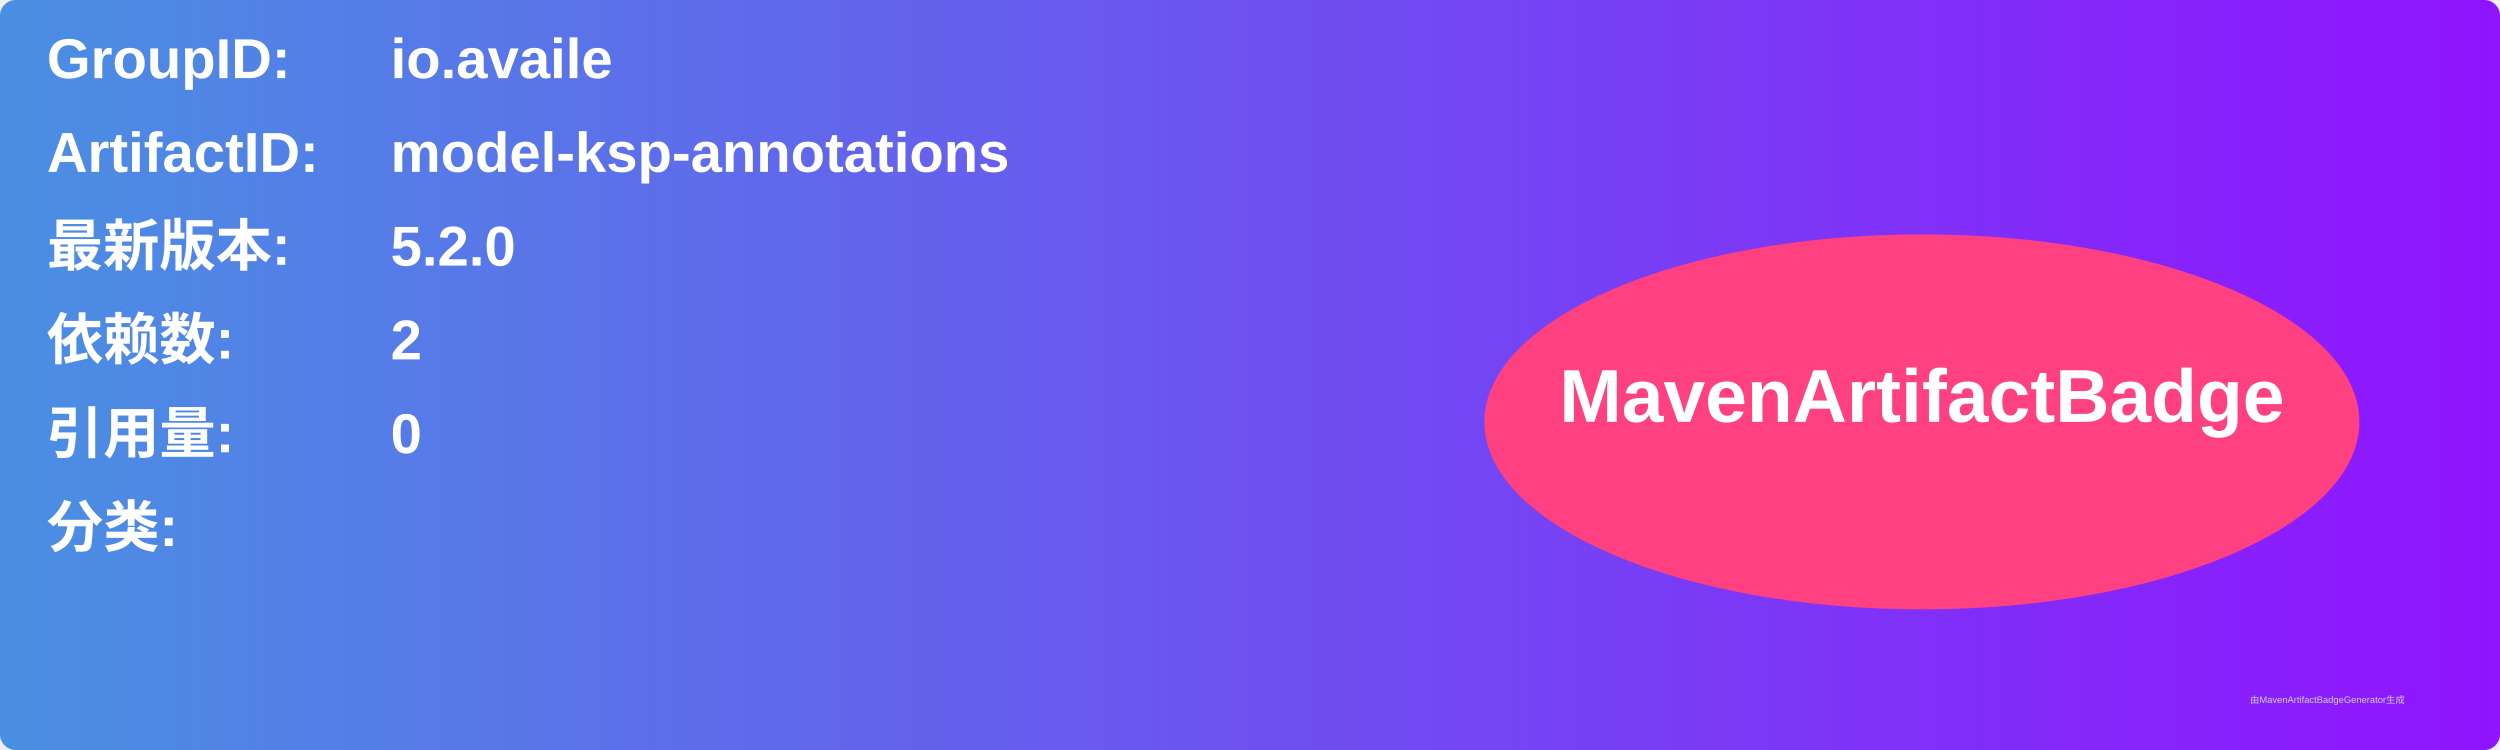
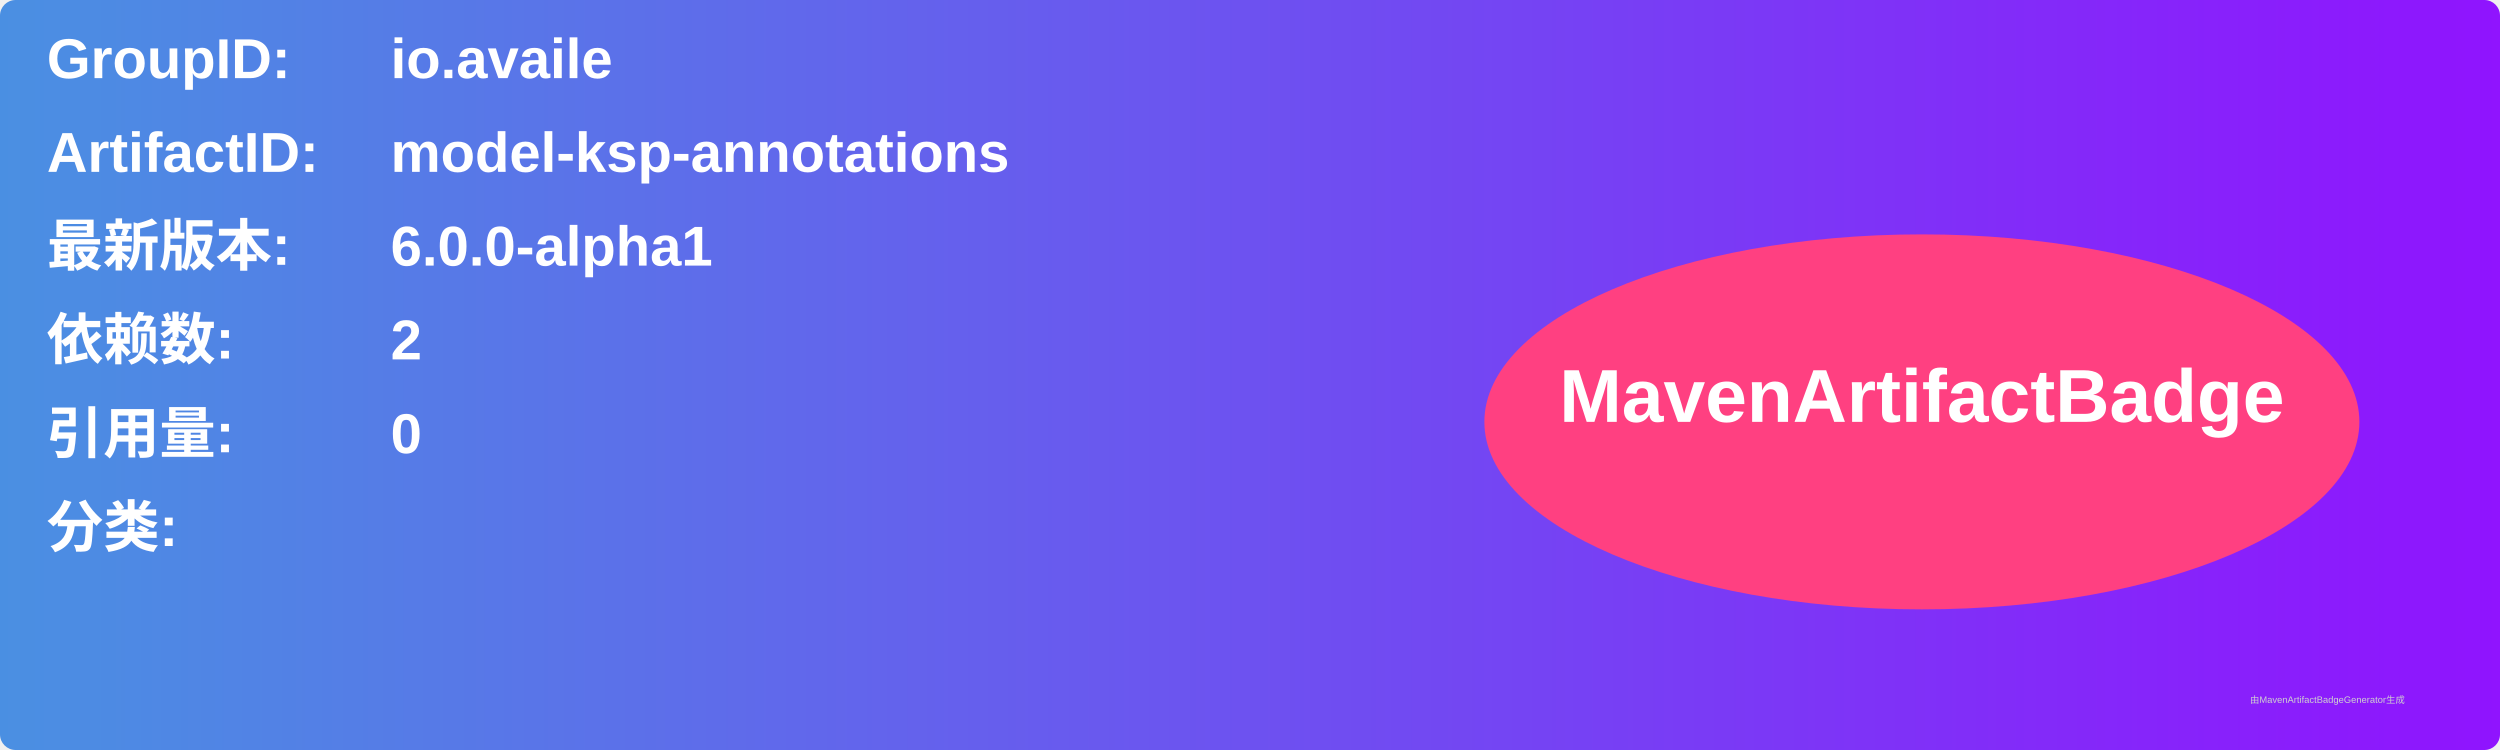
<svg xmlns="http://www.w3.org/2000/svg" width="800" height="240" viewBox="0 0 800 240">
  <linearGradient id="grad" x1="0%" y1="0%" x2="100%" y2="0%">
    <stop offset="0%" stop-color="#4a90e2" />
    <stop offset="100%" stop-color="#9013fe" />
  </linearGradient>
  <rect width="100%" height="100%" rx="5" ry="5" fill="url(#grad)" />
  <g transform="translate(15, 15)">
    <text x="0" y="10" font-family="Arial" font-size="18" fill="white" font-weight="bold" width="260">GroupID:</text>
    <text x="110" y="10" font-family="Arial" font-size="18" fill="white" font-weight="bold" width="460">io.availe</text>
    <text x="0" y="40" font-family="Arial" font-size="18" fill="white" font-weight="bold" width="260">ArtifactID:</text>
    <text x="110" y="40" font-family="Arial" font-size="18" fill="white" font-weight="bold" width="460">model-ksp-annotations</text>
    <text x="0" y="70" font-family="Arial" font-size="18" fill="white" font-weight="bold">最新版本:</text>
    <text x="110" y="70" font-family="Arial" font-size="18" fill="white" font-weight="bold">
-       <tspan font-weight="bold">5.2.0</tspan>
+       <tspan font-weight="bold">6.0.0-alpha1</tspan>
    </text>
    <text x="0" y="100" font-family="Arial" font-size="18" fill="white" font-weight="bold">依赖数: </text>
    <text x="110" y="100" font-family="Arial" font-size="18" fill="white">
      <tspan font-weight="bold">2</tspan>
    </text>
    <text x="0" y="130" font-family="Arial" font-size="18" fill="white" font-weight="bold">引用量: </text>
    <text x="110" y="130" font-family="Arial" font-size="18" fill="white">
      <tspan font-weight="bold">0</tspan>
    </text>
    <text x="0" y="160" font-family="Arial" font-size="18" fill="white" font-weight="bold">分类:</text>
    <text x="10" y="190" font-family="Arial" font-size="10" fill="white">
      <tspan font-weight="bold" />
    </text>
    <ellipse cx="600" cy="120" rx="140" ry="60" fill="#ff4081" />
    <text x="600" y="120" text-anchor="middle" font-family="Arial" font-size="24" fill="white" font-weight="bold">MavenArtifactBadge</text>
  </g>
  <text x="720" y="225" font-family="Arial" font-size="3" fill="#d0d0d0">由MavenArtifactBadgeGenerator生成</text>
</svg>
